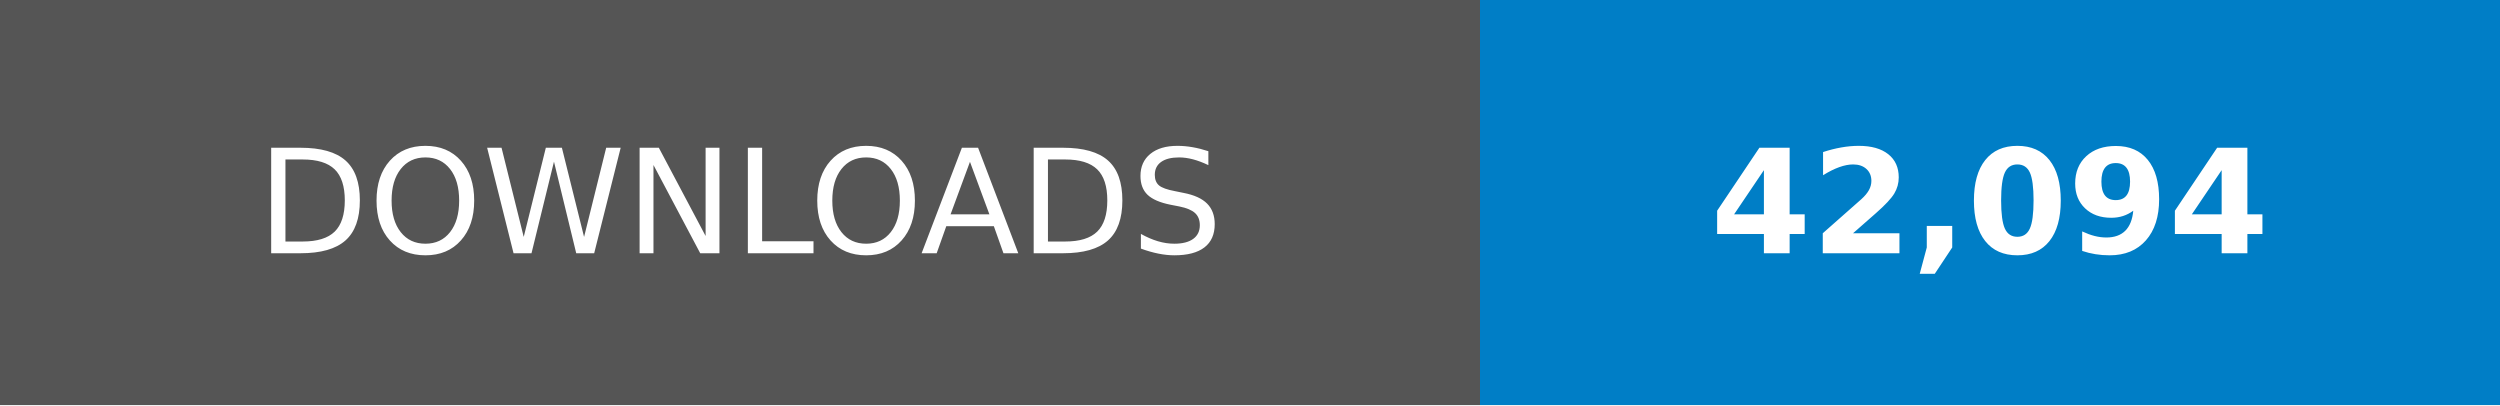
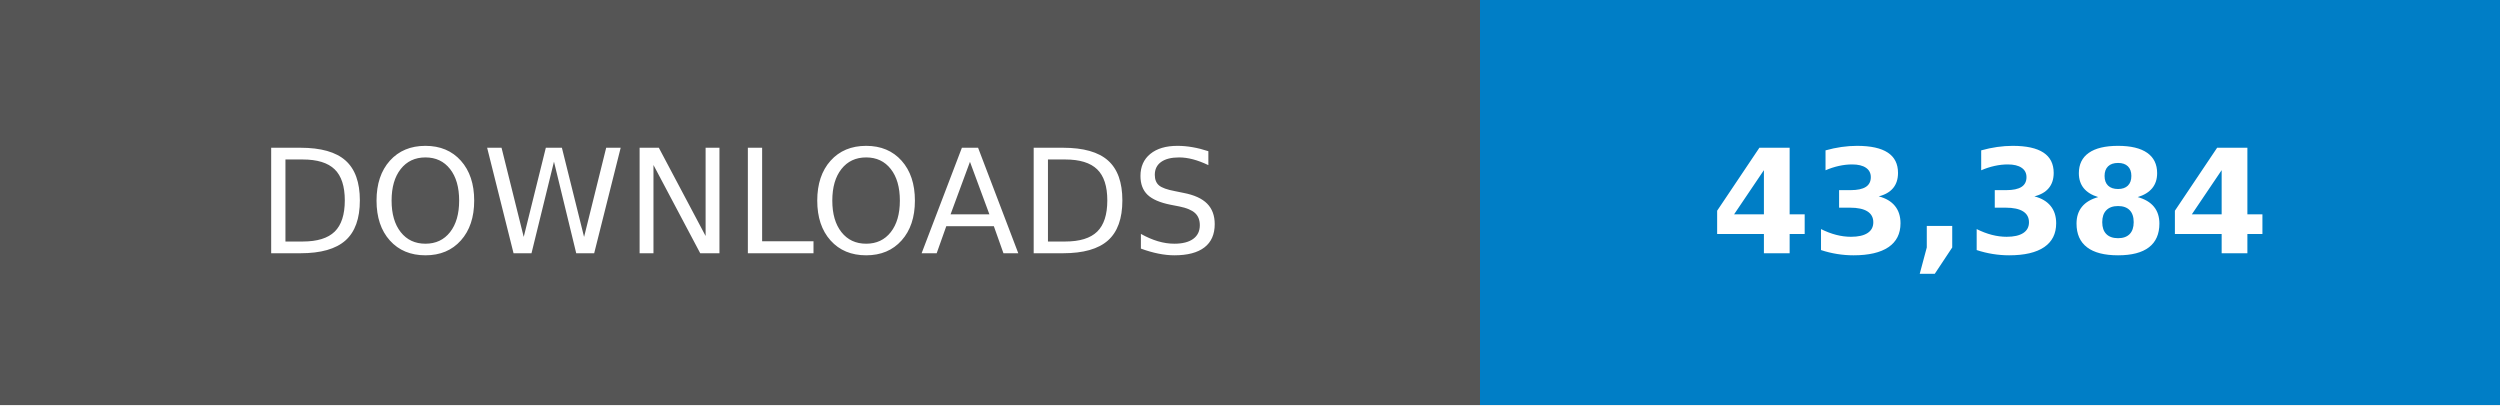
- <svg xmlns="http://www.w3.org/2000/svg" width="246.79" height="40" viewBox="0 0 172.75 28" role="img" aria-label="DOWNLOADS: 42,094">
+ <svg xmlns="http://www.w3.org/2000/svg" width="246.79" height="40" viewBox="0 0 172.75 28" role="img" aria-label="DOWNLOADS: 43,384">
  <g shape-rendering="crispEdges">
    <rect width="102.25" height="28" fill="#555" />
    <rect x="102.25" width="70.5" height="28" fill="#007ec6" />
  </g>
  <g fill="#fff" text-anchor="middle" font-family="Verdana,Geneva,DejaVu Sans,sans-serif" text-rendering="geometricPrecision" font-size="100">
    <text transform="scale(.1)" x="511.25" y="175" textLength="782.5">DOWNLOADS</text>
-     <text transform="scale(.1)" x="1375" y="175" textLength="465" font-weight="bold">42,094</text>
+     <text transform="scale(.1)" x="1375" y="175" textLength="465" font-weight="bold">43,384</text>
  </g>
</svg>
